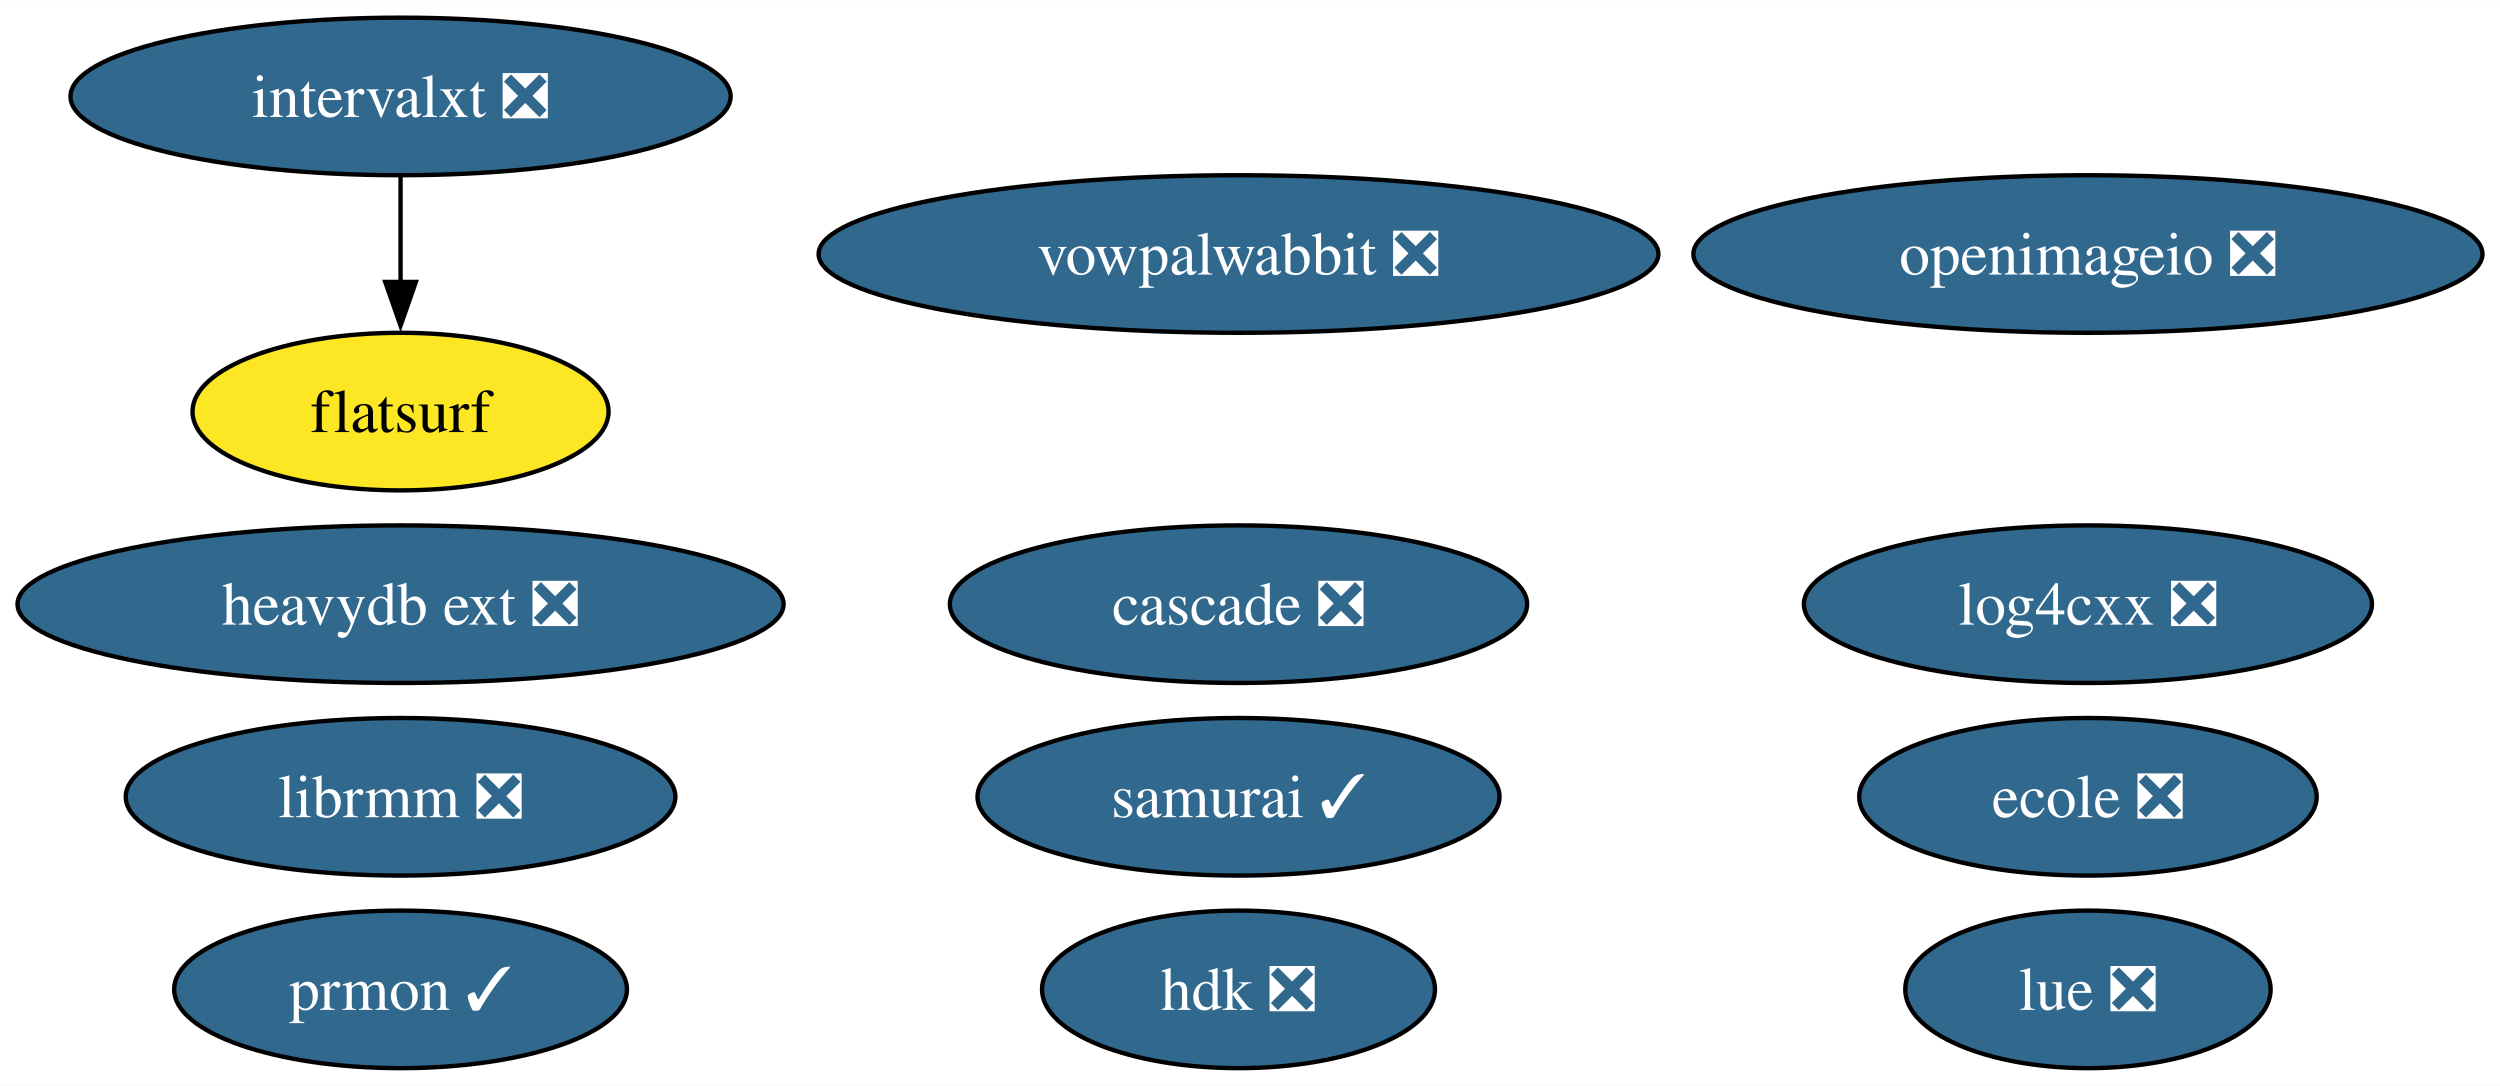
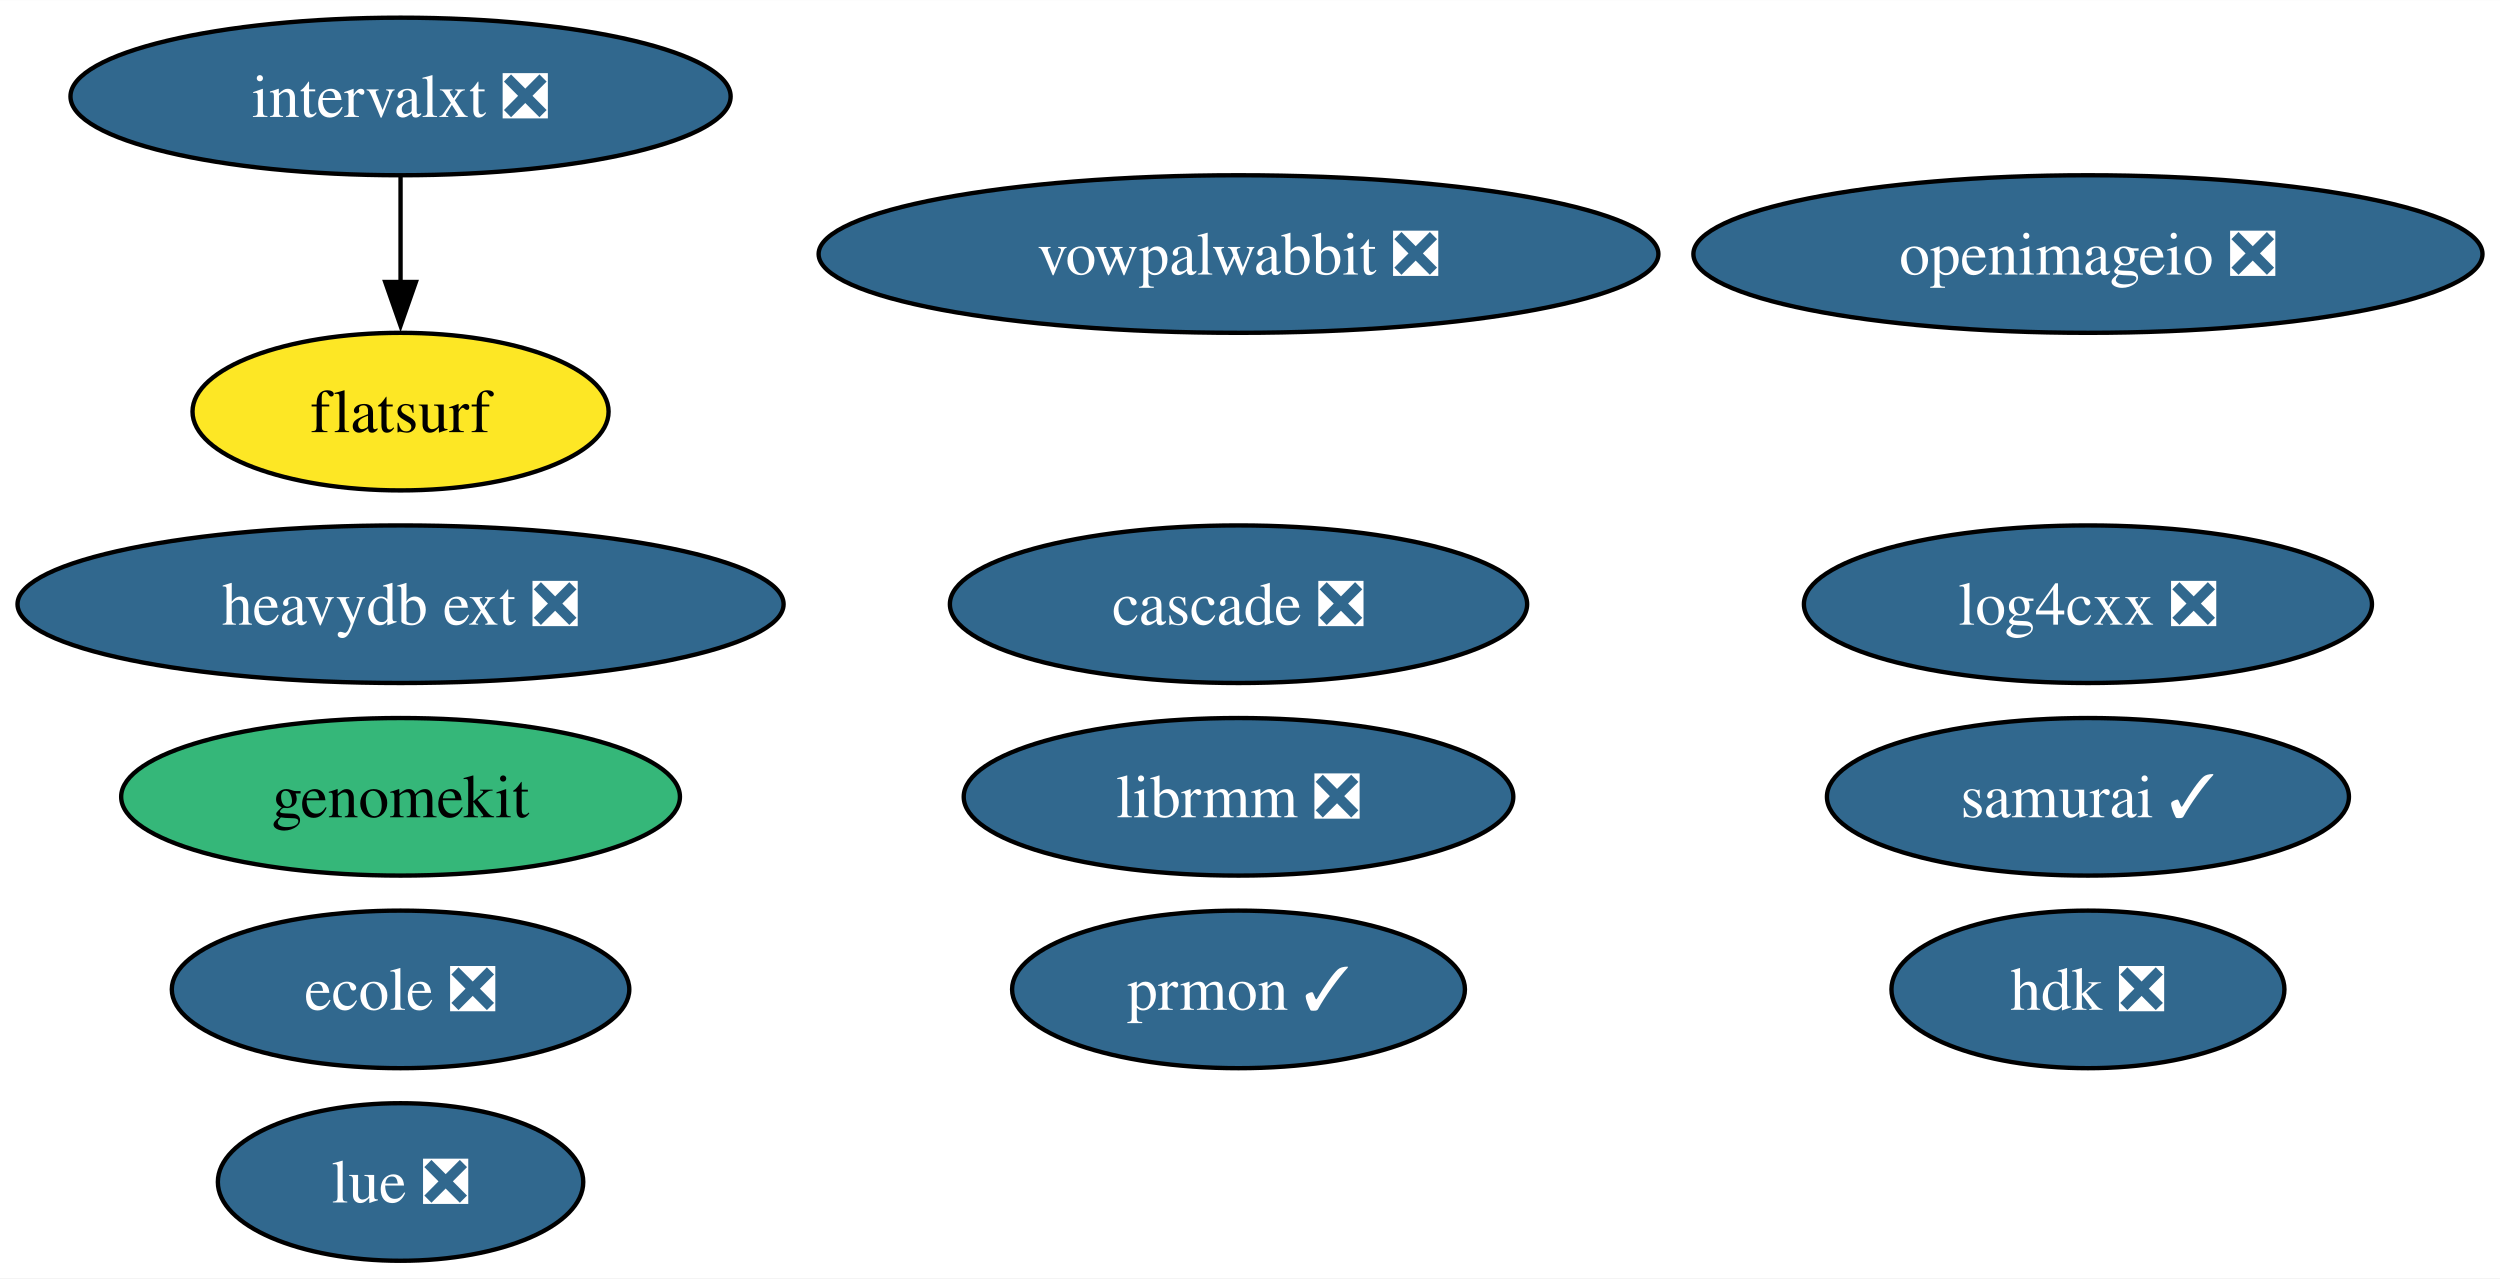
- <svg xmlns="http://www.w3.org/2000/svg" xmlns:xlink="http://www.w3.org/1999/xlink" width="571pt" height="248pt" viewBox="0.00 0.00 571.15 248.00">
-   <g id="graph0" class="graph" transform="scale(1 1) rotate(0) translate(4 244)">
-     <polygon fill="white" stroke="none" points="-4,4 -4,-244 567.15,-244 567.15,4 -4,4" />
+ <svg xmlns="http://www.w3.org/2000/svg" xmlns:xlink="http://www.w3.org/1999/xlink" width="571pt" height="292pt" viewBox="0.00 0.00 571.15 292.00">
+   <g id="graph0" class="graph" transform="scale(1 1) rotate(0) translate(4 288)">
+     <polygon fill="white" stroke="none" points="-4,4 -4,-288 567.15,-288 567.15,4 -4,4" />
    <g id="node1" class="node">
      <g id="a_node1">
        <a xlink:href="https://github.com/conda-forge/openimageio-feedstock/pull/107" xlink:title="openimageio ❎">
-           <ellipse fill="#31688e" stroke="black" cx="473.01" cy="-186" rx="90.14" ry="18" />
-           <text text-anchor="middle" x="473.01" y="-181.32" font-family="Times,serif" font-size="14.00" fill="white">openimageio ❎</text>
+           <ellipse fill="#31688e" stroke="black" cx="473.01" cy="-230" rx="90.14" ry="18" />
+           <text text-anchor="middle" x="473.01" y="-225.32" font-family="Times,serif" font-size="14.00" fill="white">openimageio ❎</text>
        </a>
      </g>
    </g>
    <g id="node2" class="node">
      <g id="a_node2">
        <a xlink:href="https://github.com/conda-forge/vowpalwabbit-feedstock/pull/85" xlink:title="vowpalwabbit ❎">
-           <ellipse fill="#31688e" stroke="black" cx="278.95" cy="-186" rx="95.93" ry="18" />
-           <text text-anchor="middle" x="278.95" y="-181.32" font-family="Times,serif" font-size="14.00" fill="white">vowpalwabbit ❎</text>
+           <ellipse fill="#31688e" stroke="black" cx="278.95" cy="-230" rx="95.93" ry="18" />
+           <text text-anchor="middle" x="278.95" y="-225.32" font-family="Times,serif" font-size="14.00" fill="white">vowpalwabbit ❎</text>
        </a>
      </g>
    </g>
    <g id="node3" class="node">
      <g id="a_node3">
        <a xlink:href="https://github.com/conda-forge/log4cxx-feedstock/pull/25" xlink:title="log4cxx ❎">
-           <ellipse fill="#31688e" stroke="black" cx="473.01" cy="-106" rx="64.89" ry="18" />
-           <text text-anchor="middle" x="473.01" y="-101.33" font-family="Times,serif" font-size="14.00" fill="white">log4cxx ❎</text>
+           <ellipse fill="#31688e" stroke="black" cx="473.01" cy="-150" rx="64.89" ry="18" />
+           <text text-anchor="middle" x="473.01" y="-145.32" font-family="Times,serif" font-size="14.00" fill="white">log4cxx ❎</text>
        </a>
      </g>
    </g>
    <g id="node4" class="node">
      <g id="a_node4">
        <a xlink:href="https://github.com/conda-forge/prmon-feedstock/pull/27" xlink:title="prmon ✓">
-           <ellipse fill="#31688e" stroke="black" cx="87.51" cy="-18" rx="51.73" ry="18" />
-           <text text-anchor="middle" x="87.51" y="-13.32" font-family="Times,serif" font-size="14.00" fill="white">prmon ✓</text>
+           <ellipse fill="#31688e" stroke="black" cx="278.95" cy="-62" rx="51.73" ry="18" />
+           <text text-anchor="middle" x="278.95" y="-57.33" font-family="Times,serif" font-size="14.00" fill="white">prmon ✓</text>
        </a>
      </g>
    </g>
    <g id="node5" class="node">
      <g id="a_node5">
        <a xlink:href="https://github.com/conda-forge/lue-feedstock/pull/51" xlink:title="lue ❎">
-           <ellipse fill="#31688e" stroke="black" cx="473.01" cy="-18" rx="41.74" ry="18" />
-           <text text-anchor="middle" x="473.01" y="-13.32" font-family="Times,serif" font-size="14.00" fill="white">lue ❎</text>
+           <ellipse fill="#31688e" stroke="black" cx="87.51" cy="-18" rx="41.74" ry="18" />
+           <text text-anchor="middle" x="87.51" y="-13.32" font-family="Times,serif" font-size="14.00" fill="white">lue ❎</text>
        </a>
      </g>
    </g>
    <g id="node6" class="node">
      <g id="a_node6">
        <a xlink:href="https://github.com/conda-forge/ecole-feedstock/pull/42" xlink:title="ecole ❎">
-           <ellipse fill="#31688e" stroke="black" cx="473.01" cy="-62" rx="52.26" ry="18" />
-           <text text-anchor="middle" x="473.01" y="-57.33" font-family="Times,serif" font-size="14.00" fill="white">ecole ❎</text>
+           <ellipse fill="#31688e" stroke="black" cx="87.51" cy="-62" rx="52.26" ry="18" />
+           <text text-anchor="middle" x="87.51" y="-57.33" font-family="Times,serif" font-size="14.00" fill="white">ecole ❎</text>
        </a>
      </g>
    </g>
    <g id="node7" class="node">
      <g id="a_node7">
        <a xlink:href="https://github.com/conda-forge/librmm-feedstock/pull/69" xlink:title="librmm ❎">
-           <ellipse fill="#31688e" stroke="black" cx="87.51" cy="-62" rx="62.78" ry="18" />
-           <text text-anchor="middle" x="87.51" y="-57.33" font-family="Times,serif" font-size="14.00" fill="white">librmm ❎</text>
+           <ellipse fill="#31688e" stroke="black" cx="278.95" cy="-106" rx="62.78" ry="18" />
+           <text text-anchor="middle" x="278.95" y="-101.33" font-family="Times,serif" font-size="14.00" fill="white">librmm ❎</text>
        </a>
      </g>
    </g>
    <g id="node8" class="node">
      <g id="a_node8">
        <a xlink:href="https://github.com/conda-forge/intervalxt-feedstock/pull/22" xlink:title="intervalxt ❎">
-           <ellipse fill="#31688e" stroke="black" cx="87.51" cy="-222" rx="75.41" ry="18" />
-           <text text-anchor="middle" x="87.51" y="-217.32" font-family="Times,serif" font-size="14.00" fill="white">intervalxt ❎</text>
+           <ellipse fill="#31688e" stroke="black" cx="87.51" cy="-266" rx="75.41" ry="18" />
+           <text text-anchor="middle" x="87.51" y="-261.32" font-family="Times,serif" font-size="14.00" fill="white">intervalxt ❎</text>
        </a>
      </g>
    </g>
    <g id="node9" class="node">
      <g id="a_node9">
        <a xlink:href="https://github.com/conda-forge/flatsurf-feedstock" xlink:title="flatsurf">
-           <ellipse fill="#fde725" stroke="black" cx="87.51" cy="-150" rx="47.53" ry="18" />
-           <text text-anchor="middle" x="87.51" y="-145.32" font-family="Times,serif" font-size="14.00">flatsurf</text>
+           <ellipse fill="#fde725" stroke="black" cx="87.51" cy="-194" rx="47.53" ry="18" />
+           <text text-anchor="middle" x="87.51" y="-189.32" font-family="Times,serif" font-size="14.00">flatsurf</text>
        </a>
      </g>
    </g>
    <g id="edge1" class="edge">
-       <path fill="none" stroke="black" d="M87.51,-203.7C87.51,-196.41 87.51,-187.73 87.51,-179.54" />
-       <polygon fill="black" stroke="black" points="91.01,-179.62 87.51,-169.62 84.01,-179.62 91.01,-179.62" />
+       <path fill="none" stroke="black" d="M87.51,-247.7C87.51,-240.41 87.51,-231.73 87.51,-223.54" />
+       <polygon fill="black" stroke="black" points="91.01,-223.62 87.51,-213.62 84.01,-223.62 91.01,-223.62" />
    </g>
    <g id="node10" class="node">
      <g id="a_node10">
        <a xlink:href="https://github.com/conda-forge/heavydb-ext-feedstock/pull/75" xlink:title="heavydb ext ❎">
-           <ellipse fill="#31688e" stroke="black" cx="87.51" cy="-106" rx="87.51" ry="18" />
-           <text text-anchor="middle" x="87.51" y="-101.33" font-family="Times,serif" font-size="14.00" fill="white">heavydb ext ❎</text>
+           <ellipse fill="#31688e" stroke="black" cx="87.51" cy="-150" rx="87.51" ry="18" />
+           <text text-anchor="middle" x="87.51" y="-145.32" font-family="Times,serif" font-size="14.00" fill="white">heavydb ext ❎</text>
        </a>
      </g>
    </g>
    <g id="node11" class="node">
      <g id="a_node11">
        <a xlink:href="https://github.com/conda-forge/hdk-feedstock/pull/58" xlink:title="hdk ❎">
-           <ellipse fill="#31688e" stroke="black" cx="278.95" cy="-18" rx="44.89" ry="18" />
-           <text text-anchor="middle" x="278.95" y="-13.32" font-family="Times,serif" font-size="14.00" fill="white">hdk ❎</text>
+           <ellipse fill="#31688e" stroke="black" cx="473.01" cy="-62" rx="44.89" ry="18" />
+           <text text-anchor="middle" x="473.01" y="-57.33" font-family="Times,serif" font-size="14.00" fill="white">hdk ❎</text>
        </a>
      </g>
    </g>
    <g id="node12" class="node">
      <g id="a_node12">
        <a xlink:href="https://github.com/conda-forge/cascade-feedstock/pull/23" xlink:title="cascade ❎">
-           <ellipse fill="#31688e" stroke="black" cx="278.95" cy="-106" rx="65.94" ry="18" />
-           <text text-anchor="middle" x="278.95" y="-101.33" font-family="Times,serif" font-size="14.00" fill="white">cascade ❎</text>
+           <ellipse fill="#31688e" stroke="black" cx="278.95" cy="-150" rx="65.94" ry="18" />
+           <text text-anchor="middle" x="278.95" y="-145.32" font-family="Times,serif" font-size="14.00" fill="white">cascade ❎</text>
        </a>
      </g>
    </g>
    <g id="node13" class="node">
      <g id="a_node13">
        <a xlink:href="https://github.com/conda-forge/samurai-feedstock/pull/24" xlink:title="samurai ✓">
-           <ellipse fill="#31688e" stroke="black" cx="278.95" cy="-62" rx="59.63" ry="18" />
-           <text text-anchor="middle" x="278.95" y="-57.33" font-family="Times,serif" font-size="14.00" fill="white">samurai ✓</text>
+           <ellipse fill="#31688e" stroke="black" cx="473.01" cy="-106" rx="59.63" ry="18" />
+           <text text-anchor="middle" x="473.01" y="-101.33" font-family="Times,serif" font-size="14.00" fill="white">samurai ✓</text>
+         </a>
+       </g>
+     </g>
+     <g id="node14" class="node">
+       <g id="a_node14">
+         <a xlink:href="https://github.com/conda-forge/genomekit-feedstock" xlink:title="genomekit">
+           <ellipse fill="#35b779" stroke="black" cx="87.51" cy="-106" rx="63.83" ry="18" />
+           <text text-anchor="middle" x="87.51" y="-101.33" font-family="Times,serif" font-size="14.00">genomekit</text>
        </a>
      </g>
    </g>
  </g>
</svg>
